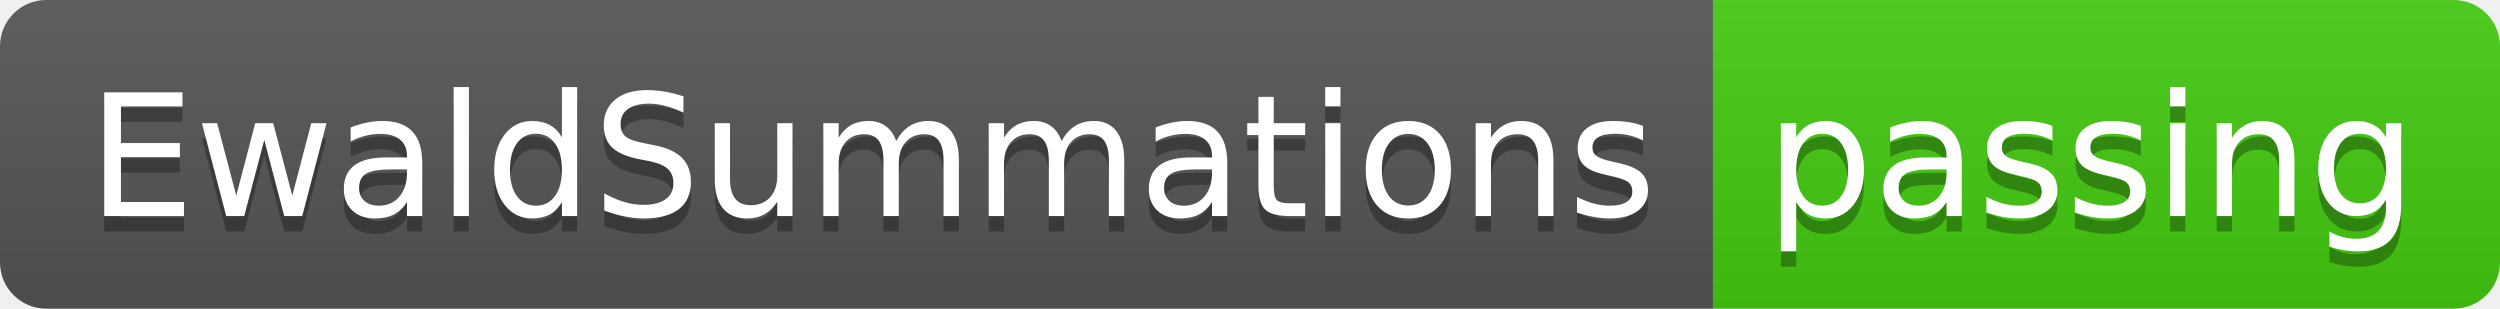
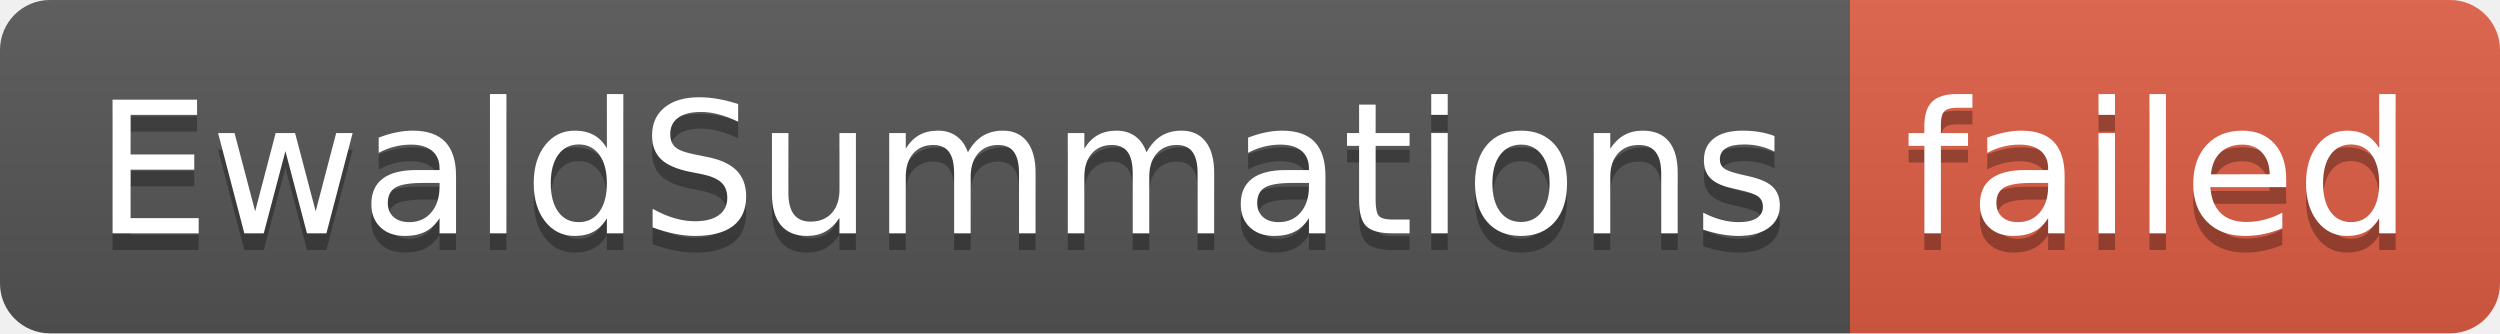
- <svg xmlns="http://www.w3.org/2000/svg" width="162" height="20" role="img" aria-label="EwaldSummations: passing">
+ <svg xmlns="http://www.w3.org/2000/svg" width="150" height="20" role="img" aria-label="EwaldSummations: failed">
  <linearGradient id="s" x2="0" y2="100%">
    <stop offset="0" stop-color="#bbb" stop-opacity=".1" />
    <stop offset="1" stop-opacity=".1" />
  </linearGradient>
  <clipPath id="r">
-     <rect width="162" height="20" rx="3" fill="#fff" />
+     <rect width="150" height="20" rx="3" fill="#fff" />
  </clipPath>
  <g clip-path="url(#r)">
    <rect width="111" height="20" fill="#555" />
-     <rect x="111" width="51" height="20" fill="#4c1" />
-     <rect width="162" height="20" fill="url(#s)" />
+     <rect x="111" width="39" height="20" fill="#e05d44" />
+     <rect width="150" height="20" fill="url(#s)" />
  </g>
  <g fill="#fff" text-anchor="middle" font-family="Verdana,Geneva,DejaVu Sans,sans-serif" text-rendering="geometricPrecision" font-size="110">
    <text aria-hidden="true" x="565" y="150" fill="#010101" fill-opacity=".3" transform="scale(.1)" textLength="1010">EwaldSummations</text>
    <text x="565" y="140" transform="scale(.1)" fill="#fff" textLength="1010">EwaldSummations</text>
-     <text aria-hidden="true" x="1355" y="150" fill="#010101" fill-opacity=".3" transform="scale(.1)" textLength="410">passing</text>
-     <text x="1355" y="140" transform="scale(.1)" fill="#fff" textLength="410">passing</text>
+     <text aria-hidden="true" x="1295" y="150" fill="#010101" fill-opacity=".3" transform="scale(.1)" textLength="290">failed</text>
+     <text x="1295" y="140" transform="scale(.1)" fill="#fff" textLength="290">failed</text>
  </g>
</svg>
